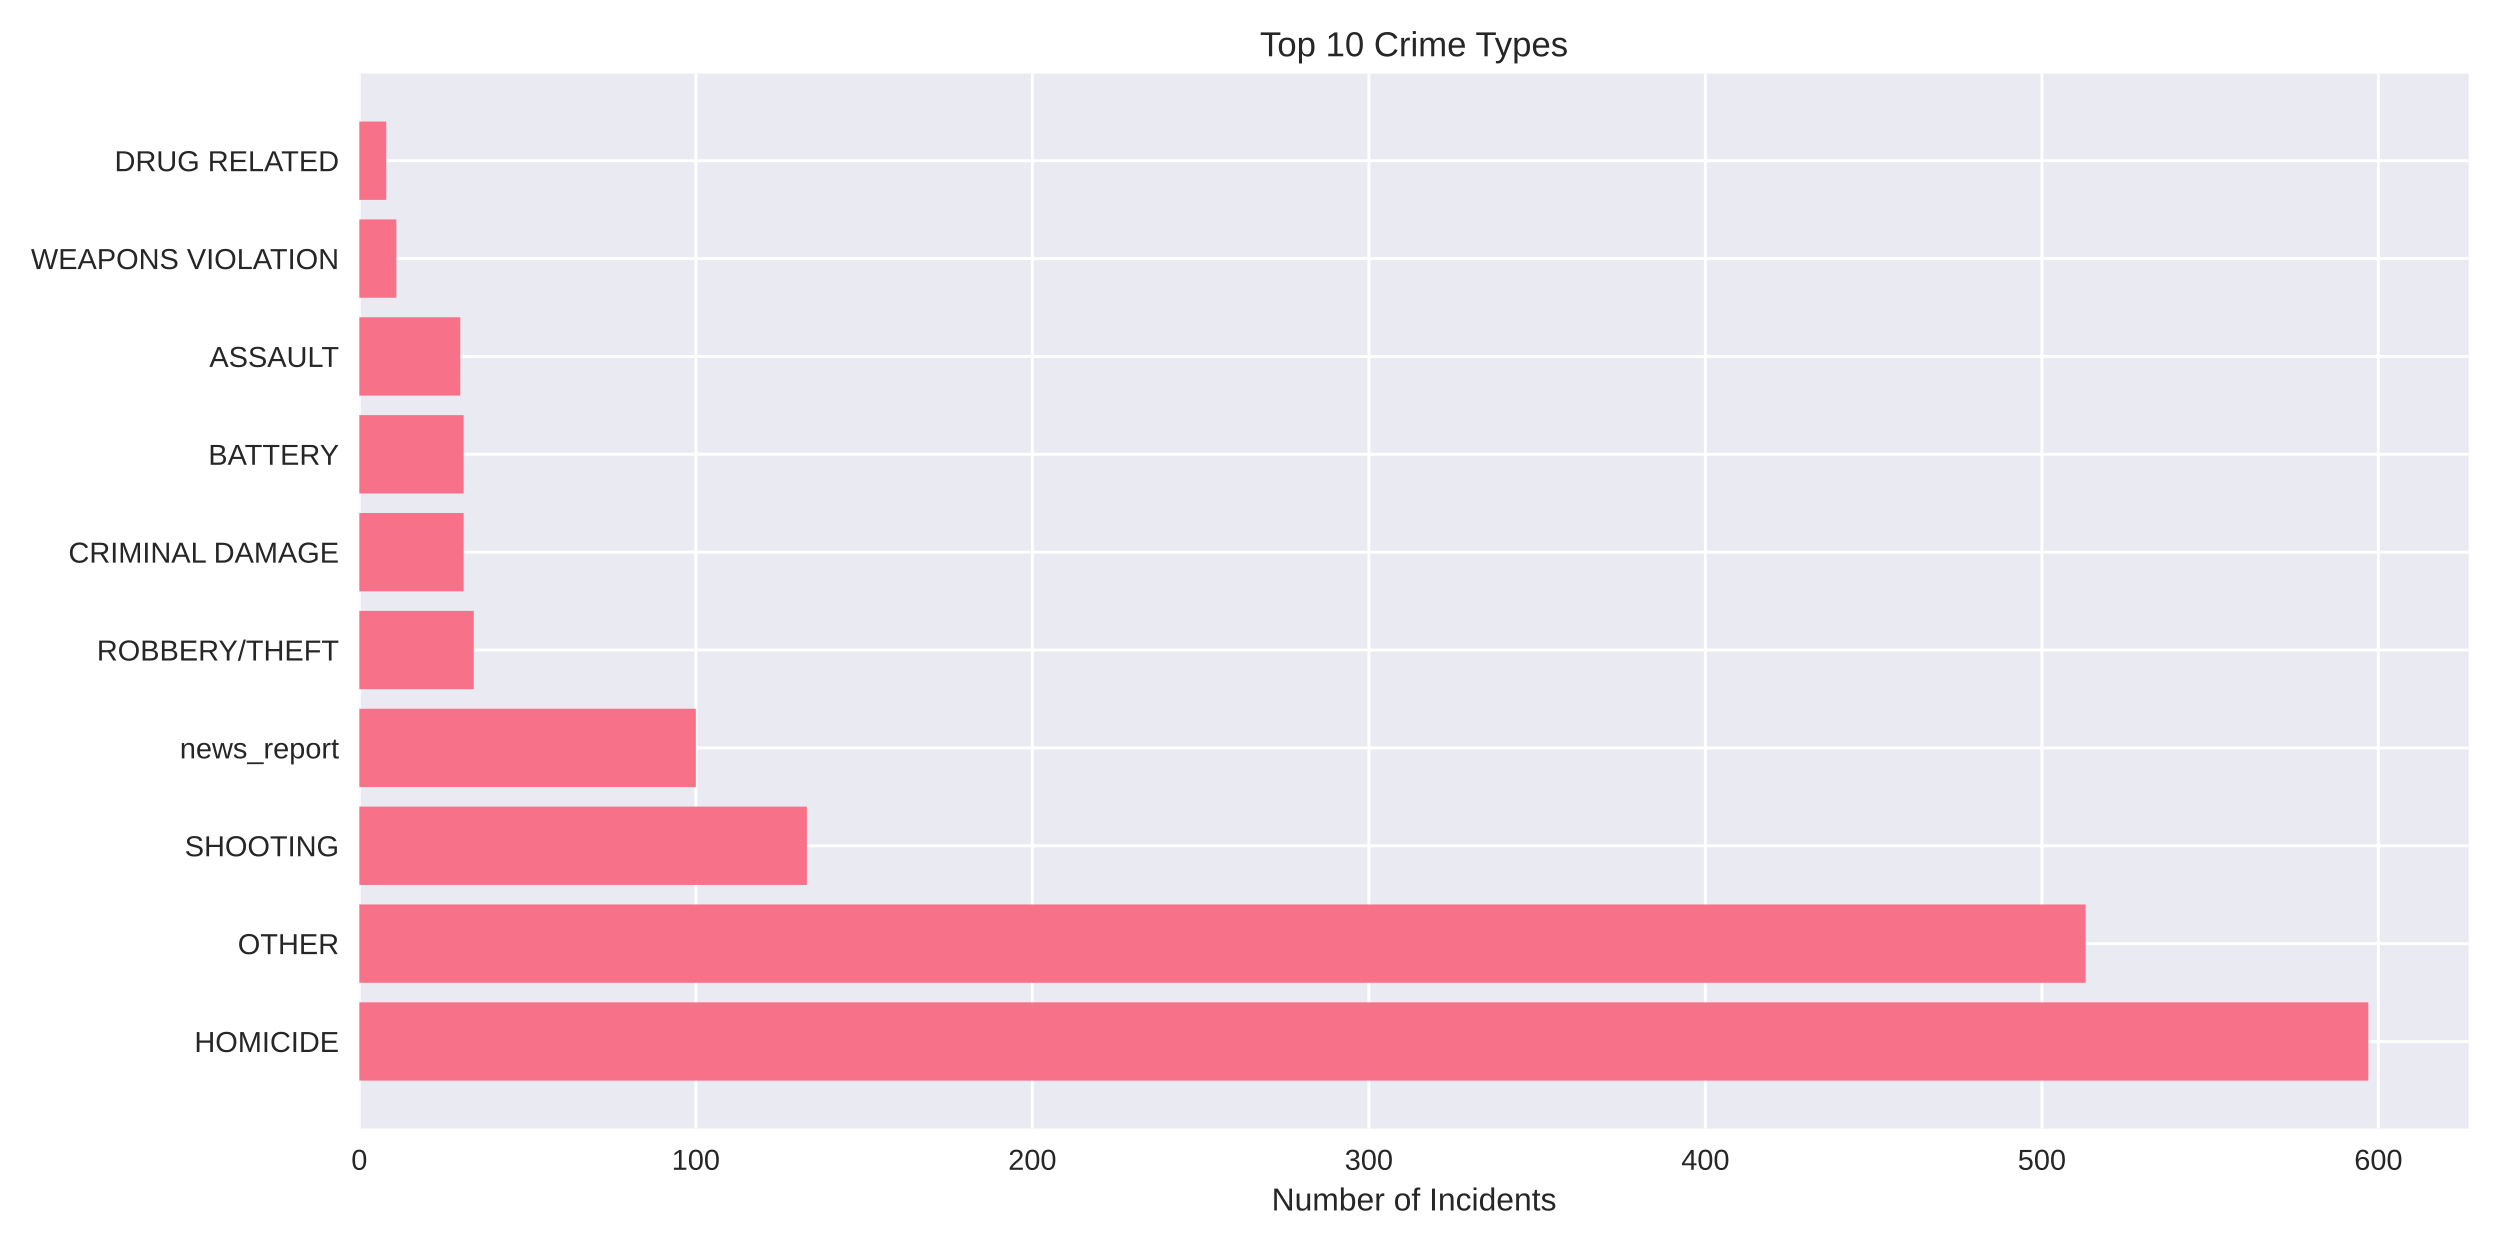
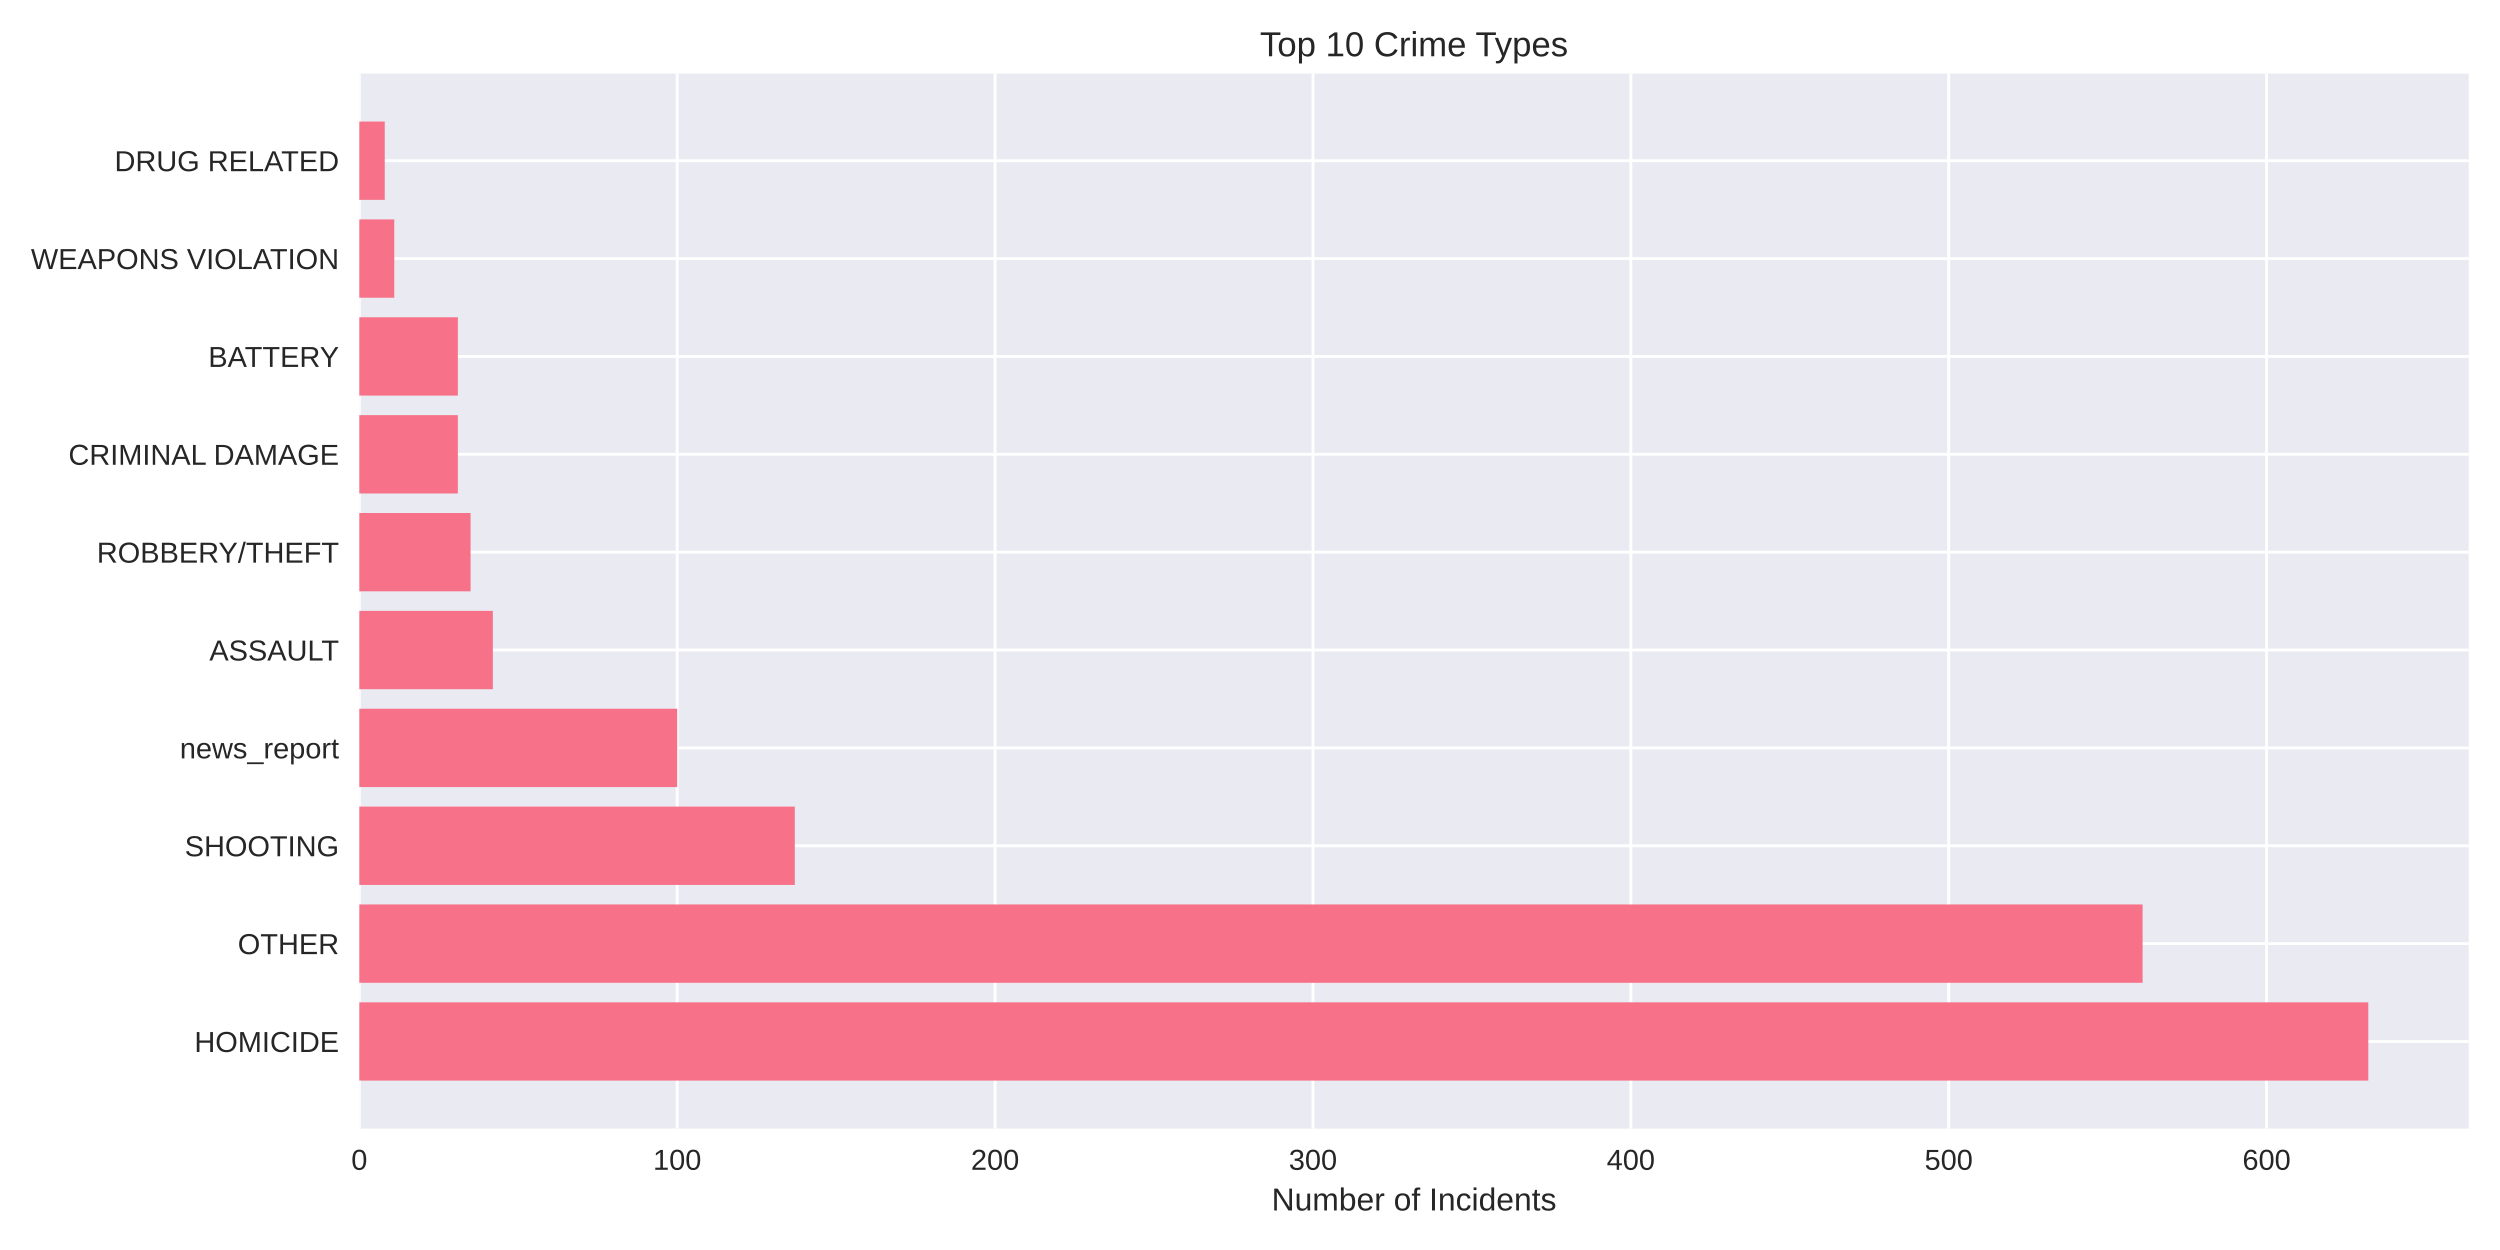
<svg xmlns="http://www.w3.org/2000/svg" width="864pt" height="432pt" viewBox="0 0 864 432" version="1.1">
  <defs>
    <style type="text/css">*{stroke-linejoin: round; stroke-linecap: butt}</style>
  </defs>
  <g id="figure_1">
    <g id="patch_1">
      <path d="M 0 432  L 864 432  L 864 0  L 0 0  z " style="fill: #ffffff" />
    </g>
    <g id="axes_1">
      <g id="patch_2">
        <path d="M 124.18 390.04  L 853.2 390.04  L 853.2 25.44  L 124.18 25.44  z " style="fill: #eaeaf2" />
      </g>
      <g id="matplotlib.axis_1">
        <g id="xtick_1">
          <g id="line2d_1">
-             <path d="M 124.18 390.04  L 124.18 25.44  " clip-path="url(#pfe65e9d88e)" style="fill: none; stroke: #ffffff; stroke-linecap: round" />
+             <path d="M 124.18 390.04  L 124.18 25.44  " clip-path="url(#pfc82a6134e)" style="fill: none; stroke: #ffffff; stroke-linecap: round" />
          </g>
          <g id="line2d_2" />
          <g id="text_1">
            <text style="fill: #262626; font: 10px 'Arial', 'Liberation Sans', 'DejaVu Sans', 'Bitstream Vera Sans', sans-serif; text-anchor: middle" x="124.18" y="404.287" transform="rotate(-0 124.18 404.2869)">0</text>
          </g>
        </g>
        <g id="xtick_2">
          <g id="line2d_3">
-             <path d="M 240.479 390.04  L 240.479 25.44  " clip-path="url(#pfe65e9d88e)" style="fill: none; stroke: #ffffff; stroke-linecap: round" />
+             <path d="M 234.038 390.04  L 234.038 25.44  " clip-path="url(#pfc82a6134e)" style="fill: none; stroke: #ffffff; stroke-linecap: round" />
          </g>
          <g id="line2d_4" />
          <g id="text_2">
-             <text style="fill: #262626; font: 10px 'Arial', 'Liberation Sans', 'DejaVu Sans', 'Bitstream Vera Sans', sans-serif; text-anchor: middle" x="240.479" y="404.287" transform="rotate(-0 240.479 404.2869)">100</text>
+             <text style="fill: #262626; font: 10px 'Arial', 'Liberation Sans', 'DejaVu Sans', 'Bitstream Vera Sans', sans-serif; text-anchor: middle" x="234.038" y="404.287" transform="rotate(-0 234.0383 404.2869)">100</text>
          </g>
        </g>
        <g id="xtick_3">
          <g id="line2d_5">
-             <path d="M 356.778 390.04  L 356.778 25.44  " clip-path="url(#pfe65e9d88e)" style="fill: none; stroke: #ffffff; stroke-linecap: round" />
+             <path d="M 343.897 390.04  L 343.897 25.44  " clip-path="url(#pfc82a6134e)" style="fill: none; stroke: #ffffff; stroke-linecap: round" />
          </g>
          <g id="line2d_6" />
          <g id="text_3">
-             <text style="fill: #262626; font: 10px 'Arial', 'Liberation Sans', 'DejaVu Sans', 'Bitstream Vera Sans', sans-serif; text-anchor: middle" x="356.778" y="404.287" transform="rotate(-0 356.7779 404.2869)">200</text>
+             <text style="fill: #262626; font: 10px 'Arial', 'Liberation Sans', 'DejaVu Sans', 'Bitstream Vera Sans', sans-serif; text-anchor: middle" x="343.897" y="404.287" transform="rotate(-0 343.8967 404.2869)">200</text>
          </g>
        </g>
        <g id="xtick_4">
          <g id="line2d_7">
-             <path d="M 473.077 390.04  L 473.077 25.44  " clip-path="url(#pfe65e9d88e)" style="fill: none; stroke: #ffffff; stroke-linecap: round" />
+             <path d="M 453.755 390.04  L 453.755 25.44  " clip-path="url(#pfc82a6134e)" style="fill: none; stroke: #ffffff; stroke-linecap: round" />
          </g>
          <g id="line2d_8" />
          <g id="text_4">
-             <text style="fill: #262626; font: 10px 'Arial', 'Liberation Sans', 'DejaVu Sans', 'Bitstream Vera Sans', sans-serif; text-anchor: middle" x="473.077" y="404.287" transform="rotate(-0 473.0769 404.2869)">300</text>
+             <text style="fill: #262626; font: 10px 'Arial', 'Liberation Sans', 'DejaVu Sans', 'Bitstream Vera Sans', sans-serif; text-anchor: middle" x="453.755" y="404.287" transform="rotate(-0 453.755 404.2869)">300</text>
          </g>
        </g>
        <g id="xtick_5">
          <g id="line2d_9">
-             <path d="M 589.376 390.04  L 589.376 25.44  " clip-path="url(#pfe65e9d88e)" style="fill: none; stroke: #ffffff; stroke-linecap: round" />
+             <path d="M 563.613 390.04  L 563.613 25.44  " clip-path="url(#pfc82a6134e)" style="fill: none; stroke: #ffffff; stroke-linecap: round" />
          </g>
          <g id="line2d_10" />
          <g id="text_5">
-             <text style="fill: #262626; font: 10px 'Arial', 'Liberation Sans', 'DejaVu Sans', 'Bitstream Vera Sans', sans-serif; text-anchor: middle" x="589.376" y="404.287" transform="rotate(-0 589.3758 404.2869)">400</text>
+             <text style="fill: #262626; font: 10px 'Arial', 'Liberation Sans', 'DejaVu Sans', 'Bitstream Vera Sans', sans-serif; text-anchor: middle" x="563.613" y="404.287" transform="rotate(-0 563.6134 404.2869)">400</text>
          </g>
        </g>
        <g id="xtick_6">
          <g id="line2d_11">
-             <path d="M 705.675 390.04  L 705.675 25.44  " clip-path="url(#pfe65e9d88e)" style="fill: none; stroke: #ffffff; stroke-linecap: round" />
+             <path d="M 673.472 390.04  L 673.472 25.44  " clip-path="url(#pfc82a6134e)" style="fill: none; stroke: #ffffff; stroke-linecap: round" />
          </g>
          <g id="line2d_12" />
          <g id="text_6">
-             <text style="fill: #262626; font: 10px 'Arial', 'Liberation Sans', 'DejaVu Sans', 'Bitstream Vera Sans', sans-serif; text-anchor: middle" x="705.675" y="404.287" transform="rotate(-0 705.6748 404.2869)">500</text>
+             <text style="fill: #262626; font: 10px 'Arial', 'Liberation Sans', 'DejaVu Sans', 'Bitstream Vera Sans', sans-serif; text-anchor: middle" x="673.472" y="404.287" transform="rotate(-0 673.4717 404.2869)">500</text>
          </g>
        </g>
        <g id="xtick_7">
          <g id="line2d_13">
-             <path d="M 821.974 390.04  L 821.974 25.44  " clip-path="url(#pfe65e9d88e)" style="fill: none; stroke: #ffffff; stroke-linecap: round" />
+             <path d="M 783.33 390.04  L 783.33 25.44  " clip-path="url(#pfc82a6134e)" style="fill: none; stroke: #ffffff; stroke-linecap: round" />
          </g>
          <g id="line2d_14" />
          <g id="text_7">
-             <text style="fill: #262626; font: 10px 'Arial', 'Liberation Sans', 'DejaVu Sans', 'Bitstream Vera Sans', sans-serif; text-anchor: middle" x="821.974" y="404.287" transform="rotate(-0 821.9737 404.2869)">600</text>
+             <text style="fill: #262626; font: 10px 'Arial', 'Liberation Sans', 'DejaVu Sans', 'Bitstream Vera Sans', sans-serif; text-anchor: middle" x="783.33" y="404.287" transform="rotate(-0 783.3301 404.2869)">600</text>
          </g>
        </g>
        <g id="text_8">
          <text style="fill: #262626; font: 11px 'Arial', 'Liberation Sans', 'DejaVu Sans', 'Bitstream Vera Sans', sans-serif; text-anchor: middle" x="488.69" y="418.333" transform="rotate(-0 488.69 418.3334)">Number of Incidents</text>
        </g>
      </g>
      <g id="matplotlib.axis_2">
        <g id="ytick_1">
          <g id="line2d_15">
-             <path d="M 124.18 359.939  L 853.2 359.939  " clip-path="url(#pfe65e9d88e)" style="fill: none; stroke: #ffffff; stroke-linecap: round" />
+             <path d="M 124.18 359.939  L 853.2 359.939  " clip-path="url(#pfc82a6134e)" style="fill: none; stroke: #ffffff; stroke-linecap: round" />
          </g>
          <g id="line2d_16" />
          <g id="text_9">
            <text style="fill: #262626; font: 10px 'Arial', 'Liberation Sans', 'DejaVu Sans', 'Bitstream Vera Sans', sans-serif; text-anchor: end" x="117.18" y="363.562" transform="rotate(-0 117.18 363.562)">HOMICIDE</text>
          </g>
        </g>
        <g id="ytick_2">
          <g id="line2d_17">
-             <path d="M 124.18 326.117  L 853.2 326.117  " clip-path="url(#pfe65e9d88e)" style="fill: none; stroke: #ffffff; stroke-linecap: round" />
+             <path d="M 124.18 326.117  L 853.2 326.117  " clip-path="url(#pfc82a6134e)" style="fill: none; stroke: #ffffff; stroke-linecap: round" />
          </g>
          <g id="line2d_18" />
          <g id="text_10">
            <text style="fill: #262626; font: 10px 'Arial', 'Liberation Sans', 'DejaVu Sans', 'Bitstream Vera Sans', sans-serif; text-anchor: end" x="117.18" y="329.74" transform="rotate(-0 117.18 329.7401)">OTHER</text>
          </g>
        </g>
        <g id="ytick_3">
          <g id="line2d_19">
-             <path d="M 124.18 292.295  L 853.2 292.295  " clip-path="url(#pfe65e9d88e)" style="fill: none; stroke: #ffffff; stroke-linecap: round" />
+             <path d="M 124.18 292.295  L 853.2 292.295  " clip-path="url(#pfc82a6134e)" style="fill: none; stroke: #ffffff; stroke-linecap: round" />
          </g>
          <g id="line2d_20" />
          <g id="text_11">
            <text style="fill: #262626; font: 10px 'Arial', 'Liberation Sans', 'DejaVu Sans', 'Bitstream Vera Sans', sans-serif; text-anchor: end" x="117.18" y="295.918" transform="rotate(-0 117.18 295.9182)">SHOOTING</text>
          </g>
        </g>
        <g id="ytick_4">
          <g id="line2d_21">
-             <path d="M 124.18 258.473  L 853.2 258.473  " clip-path="url(#pfe65e9d88e)" style="fill: none; stroke: #ffffff; stroke-linecap: round" />
+             <path d="M 124.18 258.473  L 853.2 258.473  " clip-path="url(#pfc82a6134e)" style="fill: none; stroke: #ffffff; stroke-linecap: round" />
          </g>
          <g id="line2d_22" />
          <g id="text_12">
            <text style="fill: #262626; font: 10px 'Arial', 'Liberation Sans', 'DejaVu Sans', 'Bitstream Vera Sans', sans-serif; text-anchor: end" x="117.18" y="262.096" transform="rotate(-0 117.18 262.0963)">news_report</text>
          </g>
        </g>
        <g id="ytick_5">
          <g id="line2d_23">
-             <path d="M 124.18 224.651  L 853.2 224.651  " clip-path="url(#pfe65e9d88e)" style="fill: none; stroke: #ffffff; stroke-linecap: round" />
+             <path d="M 124.18 224.651  L 853.2 224.651  " clip-path="url(#pfc82a6134e)" style="fill: none; stroke: #ffffff; stroke-linecap: round" />
          </g>
          <g id="line2d_24" />
          <g id="text_13">
-             <text style="fill: #262626; font: 10px 'Arial', 'Liberation Sans', 'DejaVu Sans', 'Bitstream Vera Sans', sans-serif; text-anchor: end" x="117.18" y="228.274" transform="rotate(-0 117.18 228.2744)">ROBBERY/THEFT</text>
+             <text style="fill: #262626; font: 10px 'Arial', 'Liberation Sans', 'DejaVu Sans', 'Bitstream Vera Sans', sans-serif; text-anchor: end" x="117.18" y="228.274" transform="rotate(-0 117.18 228.2744)">ASSAULT</text>
          </g>
        </g>
        <g id="ytick_6">
          <g id="line2d_25">
-             <path d="M 124.18 190.829  L 853.2 190.829  " clip-path="url(#pfe65e9d88e)" style="fill: none; stroke: #ffffff; stroke-linecap: round" />
+             <path d="M 124.18 190.829  L 853.2 190.829  " clip-path="url(#pfc82a6134e)" style="fill: none; stroke: #ffffff; stroke-linecap: round" />
          </g>
          <g id="line2d_26" />
          <g id="text_14">
-             <text style="fill: #262626; font: 10px 'Arial', 'Liberation Sans', 'DejaVu Sans', 'Bitstream Vera Sans', sans-serif; text-anchor: end" x="117.18" y="194.452" transform="rotate(-0 117.18 194.4525)">CRIMINAL DAMAGE</text>
+             <text style="fill: #262626; font: 10px 'Arial', 'Liberation Sans', 'DejaVu Sans', 'Bitstream Vera Sans', sans-serif; text-anchor: end" x="117.18" y="194.452" transform="rotate(-0 117.18 194.4525)">ROBBERY/THEFT</text>
          </g>
        </g>
        <g id="ytick_7">
          <g id="line2d_27">
-             <path d="M 124.18 157.007  L 853.2 157.007  " clip-path="url(#pfe65e9d88e)" style="fill: none; stroke: #ffffff; stroke-linecap: round" />
+             <path d="M 124.18 157.007  L 853.2 157.007  " clip-path="url(#pfc82a6134e)" style="fill: none; stroke: #ffffff; stroke-linecap: round" />
          </g>
          <g id="line2d_28" />
          <g id="text_15">
-             <text style="fill: #262626; font: 10px 'Arial', 'Liberation Sans', 'DejaVu Sans', 'Bitstream Vera Sans', sans-serif; text-anchor: end" x="117.18" y="160.631" transform="rotate(-0 117.18 160.6306)">BATTERY</text>
+             <text style="fill: #262626; font: 10px 'Arial', 'Liberation Sans', 'DejaVu Sans', 'Bitstream Vera Sans', sans-serif; text-anchor: end" x="117.18" y="160.631" transform="rotate(-0 117.18 160.6306)">CRIMINAL DAMAGE</text>
          </g>
        </g>
        <g id="ytick_8">
          <g id="line2d_29">
-             <path d="M 124.18 123.185  L 853.2 123.185  " clip-path="url(#pfe65e9d88e)" style="fill: none; stroke: #ffffff; stroke-linecap: round" />
+             <path d="M 124.18 123.185  L 853.2 123.185  " clip-path="url(#pfc82a6134e)" style="fill: none; stroke: #ffffff; stroke-linecap: round" />
          </g>
          <g id="line2d_30" />
          <g id="text_16">
-             <text style="fill: #262626; font: 10px 'Arial', 'Liberation Sans', 'DejaVu Sans', 'Bitstream Vera Sans', sans-serif; text-anchor: end" x="117.18" y="126.809" transform="rotate(-0 117.18 126.8087)">ASSAULT</text>
+             <text style="fill: #262626; font: 10px 'Arial', 'Liberation Sans', 'DejaVu Sans', 'Bitstream Vera Sans', sans-serif; text-anchor: end" x="117.18" y="126.809" transform="rotate(-0 117.18 126.8087)">BATTERY</text>
          </g>
        </g>
        <g id="ytick_9">
          <g id="line2d_31">
-             <path d="M 124.18 89.363  L 853.2 89.363  " clip-path="url(#pfe65e9d88e)" style="fill: none; stroke: #ffffff; stroke-linecap: round" />
+             <path d="M 124.18 89.363  L 853.2 89.363  " clip-path="url(#pfc82a6134e)" style="fill: none; stroke: #ffffff; stroke-linecap: round" />
          </g>
          <g id="line2d_32" />
          <g id="text_17">
            <text style="fill: #262626; font: 10px 'Arial', 'Liberation Sans', 'DejaVu Sans', 'Bitstream Vera Sans', sans-serif; text-anchor: end" x="117.18" y="92.987" transform="rotate(-0 117.18 92.98681)">WEAPONS VIOLATION</text>
          </g>
        </g>
        <g id="ytick_10">
          <g id="line2d_33">
-             <path d="M 124.18 55.541  L 853.2 55.541  " clip-path="url(#pfe65e9d88e)" style="fill: none; stroke: #ffffff; stroke-linecap: round" />
+             <path d="M 124.18 55.541  L 853.2 55.541  " clip-path="url(#pfc82a6134e)" style="fill: none; stroke: #ffffff; stroke-linecap: round" />
          </g>
          <g id="line2d_34" />
          <g id="text_18">
            <text style="fill: #262626; font: 10px 'Arial', 'Liberation Sans', 'DejaVu Sans', 'Bitstream Vera Sans', sans-serif; text-anchor: end" x="117.18" y="59.165" transform="rotate(-0 117.18 59.16492)">DRUG RELATED</text>
          </g>
        </g>
      </g>
      <g id="patch_3">
-         <path d="M 124.18 373.467  L 818.485 373.467  L 818.485 346.41  L 124.18 346.41  z " clip-path="url(#pfe65e9d88e)" style="fill: #f77189" />
+         <path d="M 124.18 373.467  L 818.485 373.467  L 818.485 346.41  L 124.18 346.41  z " clip-path="url(#pfc82a6134e)" style="fill: #f77189" />
      </g>
      <g id="patch_4">
-         <path d="M 124.18 339.645  L 720.794 339.645  L 720.794 312.588  L 124.18 312.588  z " clip-path="url(#pfe65e9d88e)" style="fill: #f77189" />
+         <path d="M 124.18 339.645  L 740.485 339.645  L 740.485 312.588  L 124.18 312.588  z " clip-path="url(#pfc82a6134e)" style="fill: #f77189" />
      </g>
      <g id="patch_5">
-         <path d="M 124.18 305.823  L 278.858 305.823  L 278.858 278.766  L 124.18 278.766  z " clip-path="url(#pfe65e9d88e)" style="fill: #f77189" />
+         <path d="M 124.18 305.823  L 274.686 305.823  L 274.686 278.766  L 124.18 278.766  z " clip-path="url(#pfc82a6134e)" style="fill: #f77189" />
      </g>
      <g id="patch_6">
-         <path d="M 124.18 272.002  L 240.479 272.002  L 240.479 244.944  L 124.18 244.944  z " clip-path="url(#pfe65e9d88e)" style="fill: #f77189" />
+         <path d="M 124.18 272.002  L 234.038 272.002  L 234.038 244.944  L 124.18 244.944  z " clip-path="url(#pfc82a6134e)" style="fill: #f77189" />
      </g>
      <g id="patch_7">
-         <path d="M 124.18 238.18  L 163.722 238.18  L 163.722 211.122  L 124.18 211.122  z " clip-path="url(#pfe65e9d88e)" style="fill: #f77189" />
+         <path d="M 124.18 238.18  L 170.321 238.18  L 170.321 211.122  L 124.18 211.122  z " clip-path="url(#pfc82a6134e)" style="fill: #f77189" />
      </g>
      <g id="patch_8">
-         <path d="M 124.18 204.358  L 160.233 204.358  L 160.233 177.3  L 124.18 177.3  z " clip-path="url(#pfe65e9d88e)" style="fill: #f77189" />
+         <path d="M 124.18 204.358  L 162.63 204.358  L 162.63 177.3  L 124.18 177.3  z " clip-path="url(#pfc82a6134e)" style="fill: #f77189" />
      </g>
      <g id="patch_9">
-         <path d="M 124.18 170.536  L 160.233 170.536  L 160.233 143.478  L 124.18 143.478  z " clip-path="url(#pfe65e9d88e)" style="fill: #f77189" />
+         <path d="M 124.18 170.536  L 158.236 170.536  L 158.236 143.478  L 124.18 143.478  z " clip-path="url(#pfc82a6134e)" style="fill: #f77189" />
      </g>
      <g id="patch_10">
-         <path d="M 124.18 136.714  L 159.07 136.714  L 159.07 109.657  L 124.18 109.657  z " clip-path="url(#pfe65e9d88e)" style="fill: #f77189" />
+         <path d="M 124.18 136.714  L 158.236 136.714  L 158.236 109.657  L 124.18 109.657  z " clip-path="url(#pfc82a6134e)" style="fill: #f77189" />
      </g>
      <g id="patch_11">
-         <path d="M 124.18 102.892  L 136.973 102.892  L 136.973 75.835  L 124.18 75.835  z " clip-path="url(#pfe65e9d88e)" style="fill: #f77189" />
+         <path d="M 124.18 102.892  L 136.264 102.892  L 136.264 75.835  L 124.18 75.835  z " clip-path="url(#pfc82a6134e)" style="fill: #f77189" />
      </g>
      <g id="patch_12">
-         <path d="M 124.18 69.07  L 133.484 69.07  L 133.484 42.013  L 124.18 42.013  z " clip-path="url(#pfe65e9d88e)" style="fill: #f77189" />
+         <path d="M 124.18 69.07  L 132.969 69.07  L 132.969 42.013  L 124.18 42.013  z " clip-path="url(#pfc82a6134e)" style="fill: #f77189" />
      </g>
      <g id="patch_13">
        <path d="M 124.18 390.04  L 124.18 25.44  " style="fill: none" />
      </g>
      <g id="patch_14">
        <path d="M 853.2 390.04  L 853.2 25.44  " style="fill: none" />
      </g>
      <g id="patch_15">
        <path d="M 124.18 390.04  L 853.2 390.04  " style="fill: none" />
      </g>
      <g id="patch_16">
        <path d="M 124.18 25.44  L 853.2 25.44  " style="fill: none" />
      </g>
      <g id="text_19">
        <text style="fill: #262626; font: 12px 'Arial', 'Liberation Sans', 'DejaVu Sans', 'Bitstream Vera Sans', sans-serif; text-anchor: middle" x="488.69" y="19.44" transform="rotate(-0 488.69 19.44)">Top 10 Crime Types</text>
      </g>
    </g>
  </g>
  <defs>
-     <clipPath id="pfe65e9d88e">
+     <clipPath id="pfc82a6134e">
      <rect x="124.18" y="25.44" width="729.02" height="364.6" />
    </clipPath>
  </defs>
</svg>
